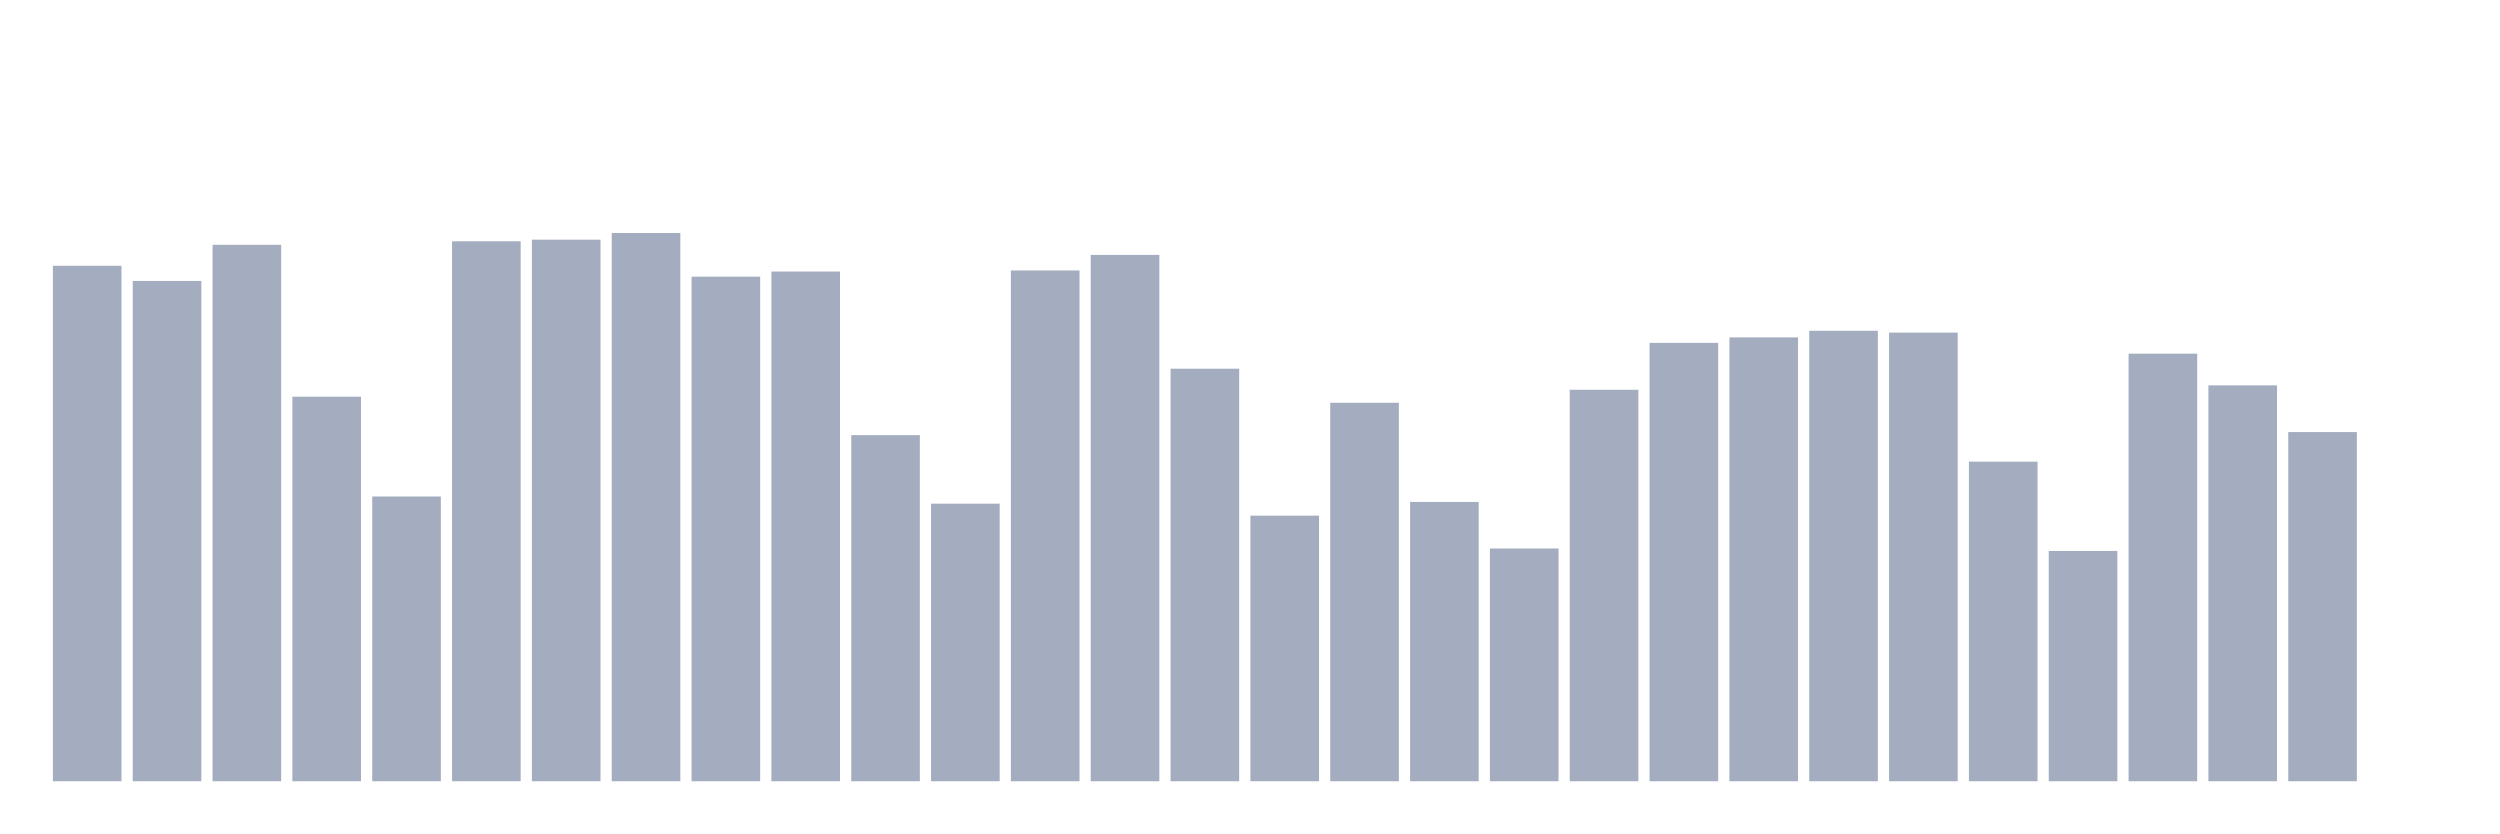
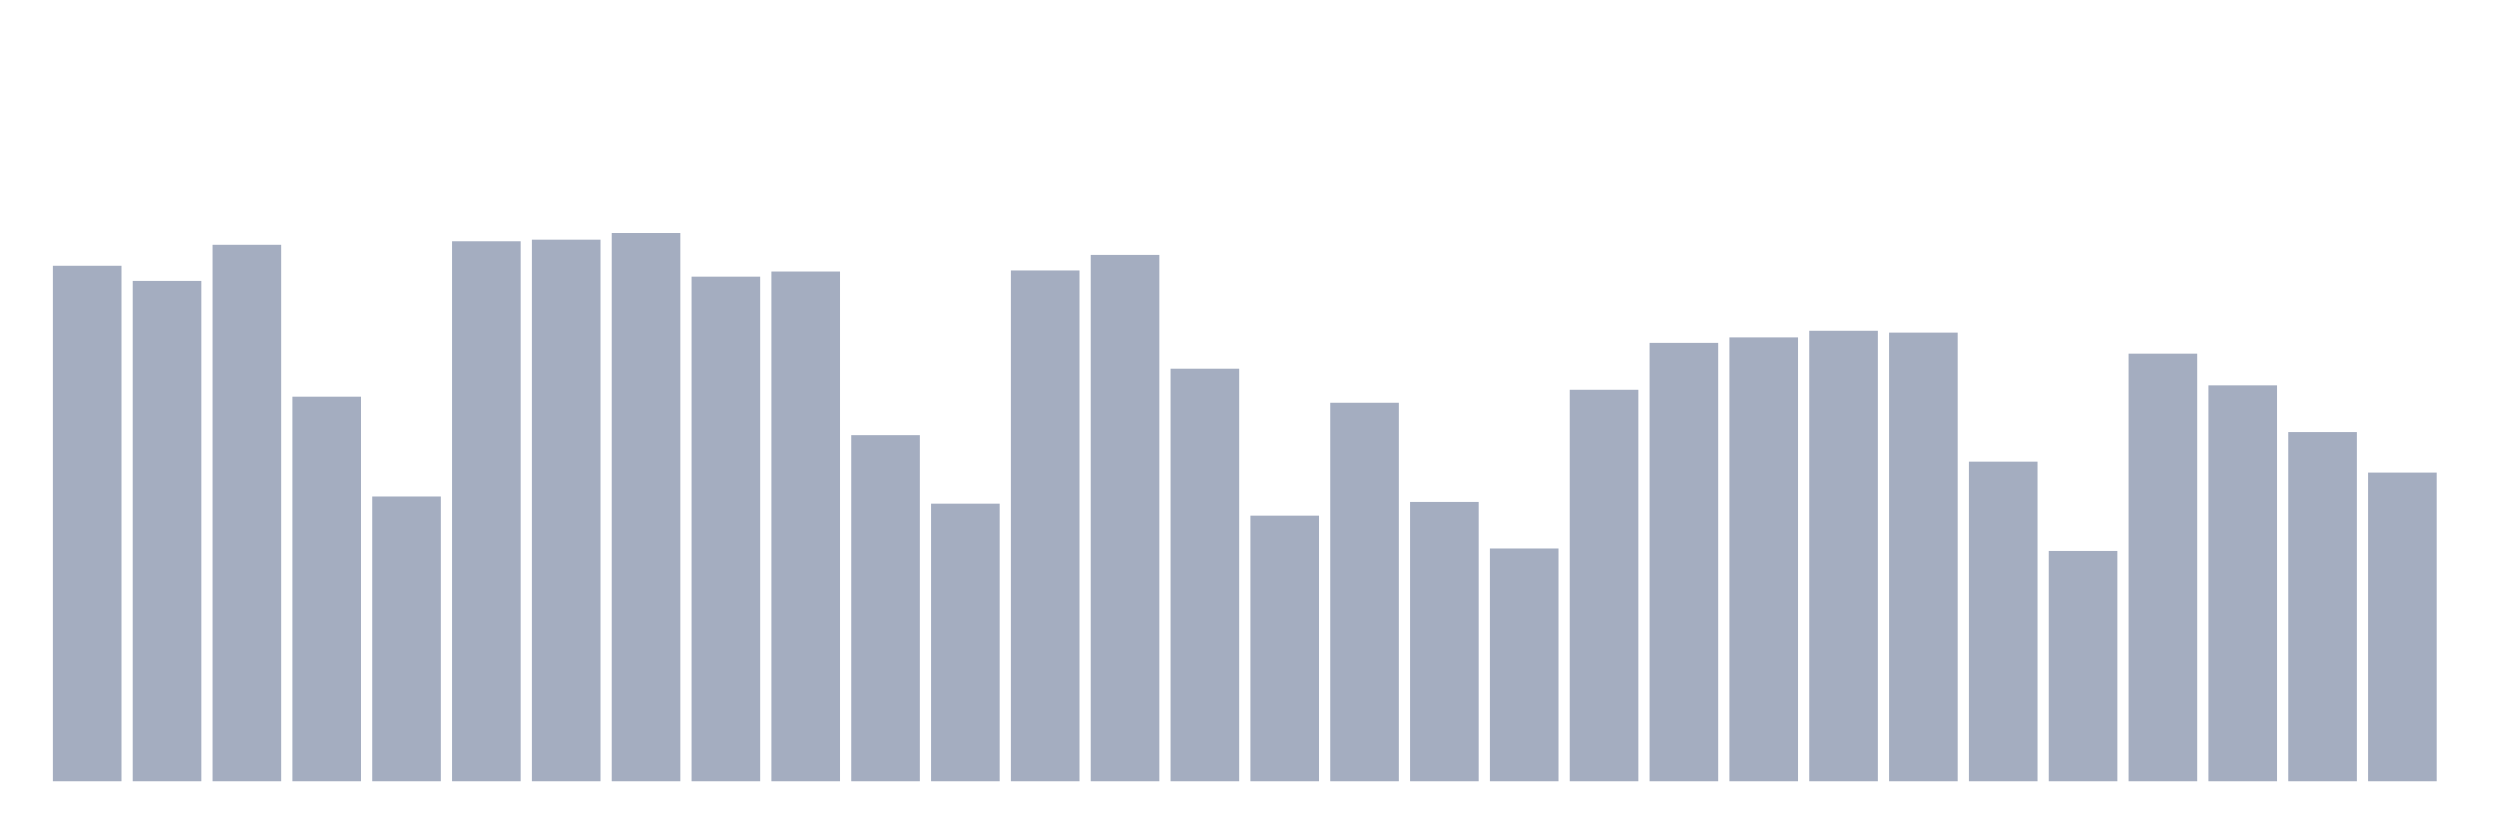
<svg xmlns="http://www.w3.org/2000/svg" viewBox="0 0 480 160">
  <g transform="translate(10,10)">
    <rect class="bar" x="0.153" width="13.175" y="41.027" height="98.973" fill="rgb(164,173,192)" />
    <rect class="bar" x="15.482" width="13.175" y="43.938" height="96.062" fill="rgb(164,173,192)" />
    <rect class="bar" x="30.81" width="13.175" y="37.001" height="102.999" fill="rgb(164,173,192)" />
    <rect class="bar" x="46.138" width="13.175" y="66.163" height="73.837" fill="rgb(164,173,192)" />
    <rect class="bar" x="61.466" width="13.175" y="85.326" height="54.674" fill="rgb(164,173,192)" />
    <rect class="bar" x="76.794" width="13.175" y="36.324" height="103.676" fill="rgb(164,173,192)" />
    <rect class="bar" x="92.123" width="13.175" y="36.016" height="103.984" fill="rgb(164,173,192)" />
    <rect class="bar" x="107.451" width="13.175" y="34.737" height="105.263" fill="rgb(164,173,192)" />
    <rect class="bar" x="122.779" width="13.175" y="43.118" height="96.882" fill="rgb(164,173,192)" />
    <rect class="bar" x="138.107" width="13.175" y="42.133" height="97.867" fill="rgb(164,173,192)" />
    <rect class="bar" x="153.436" width="13.175" y="73.551" height="66.449" fill="rgb(164,173,192)" />
    <rect class="bar" x="168.764" width="13.175" y="86.703" height="53.297" fill="rgb(164,173,192)" />
    <rect class="bar" x="184.092" width="13.175" y="41.929" height="98.071" fill="rgb(164,173,192)" />
    <rect class="bar" x="199.42" width="13.175" y="38.943" height="101.057" fill="rgb(164,173,192)" />
    <rect class="bar" x="214.748" width="13.175" y="60.791" height="79.209" fill="rgb(164,173,192)" />
    <rect class="bar" x="230.077" width="13.175" y="89.005" height="50.995" fill="rgb(164,173,192)" />
    <rect class="bar" x="245.405" width="13.175" y="67.329" height="72.671" fill="rgb(164,173,192)" />
    <rect class="bar" x="260.733" width="13.175" y="86.372" height="53.628" fill="rgb(164,173,192)" />
    <rect class="bar" x="276.061" width="13.175" y="95.31" height="44.69" fill="rgb(164,173,192)" />
    <rect class="bar" x="291.39" width="13.175" y="64.839" height="75.161" fill="rgb(164,173,192)" />
    <rect class="bar" x="306.718" width="13.175" y="55.833" height="84.167" fill="rgb(164,173,192)" />
    <rect class="bar" x="322.046" width="13.175" y="54.78" height="85.22" fill="rgb(164,173,192)" />
    <rect class="bar" x="337.374" width="13.175" y="53.508" height="86.492" fill="rgb(164,173,192)" />
    <rect class="bar" x="352.702" width="13.175" y="53.862" height="86.138" fill="rgb(164,173,192)" />
    <rect class="bar" x="368.031" width="13.175" y="78.637" height="61.363" fill="rgb(164,173,192)" />
    <rect class="bar" x="383.359" width="13.175" y="95.784" height="44.216" fill="rgb(164,173,192)" />
    <rect class="bar" x="398.687" width="13.175" y="57.902" height="82.098" fill="rgb(164,173,192)" />
    <rect class="bar" x="414.015" width="13.175" y="63.989" height="76.011" fill="rgb(164,173,192)" />
    <rect class="bar" x="429.344" width="13.175" y="72.957" height="67.043" fill="rgb(164,173,192)" />
-     <rect class="bar" x="444.672" width="13.175" y="140" height="0" fill="rgb(164,173,192)" />
+     <rect class="bar" x="444.672" width="13.175" y="80.736" height="59.264" fill="rgb(164,173,192)" />
  </g>
</svg>
